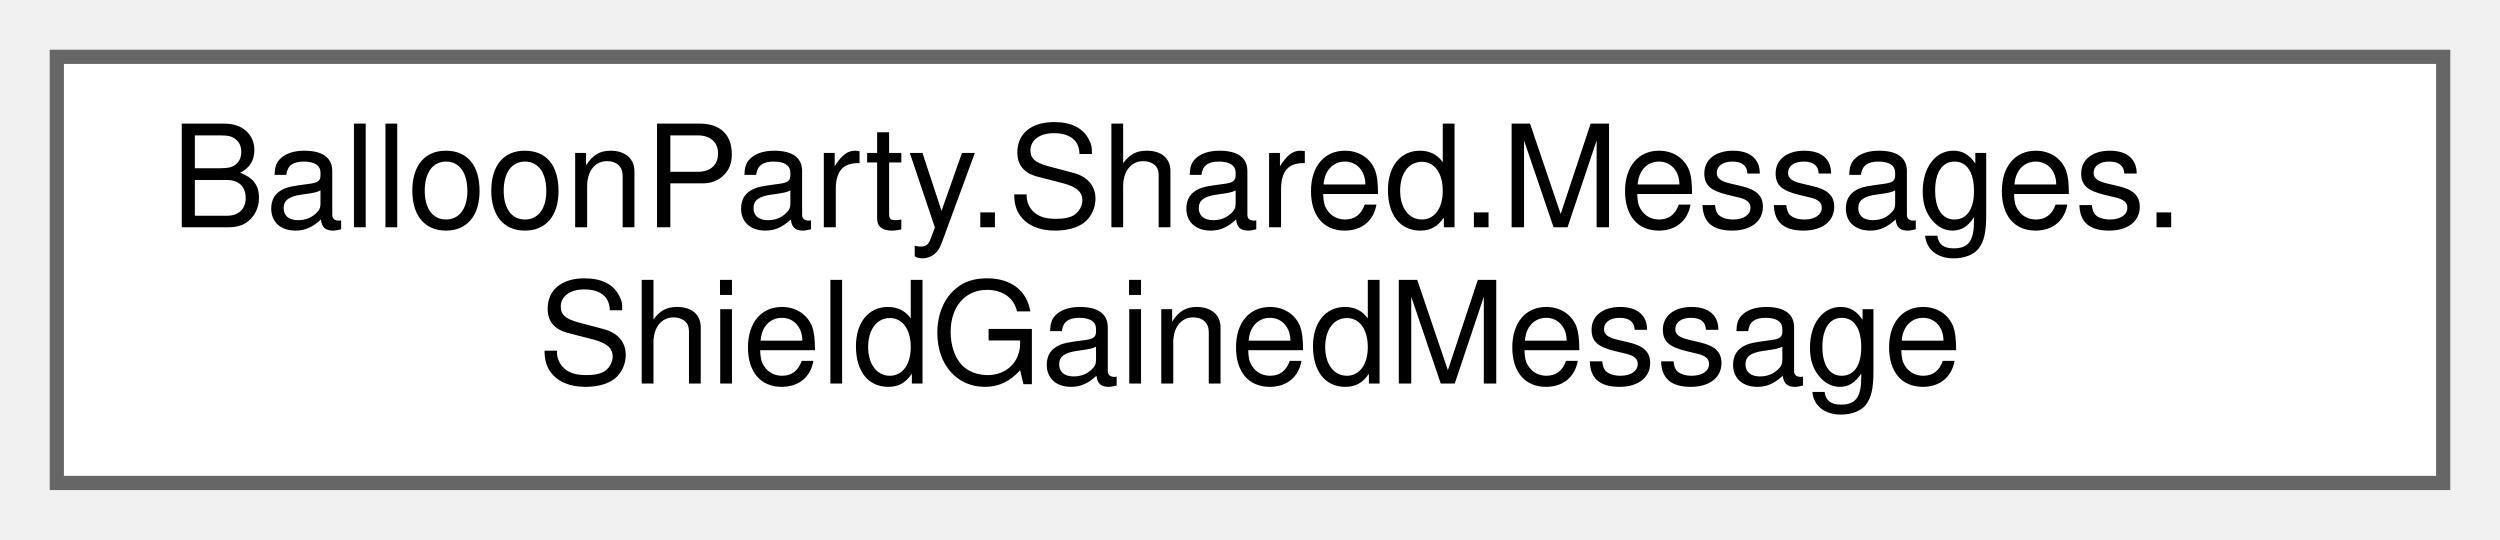
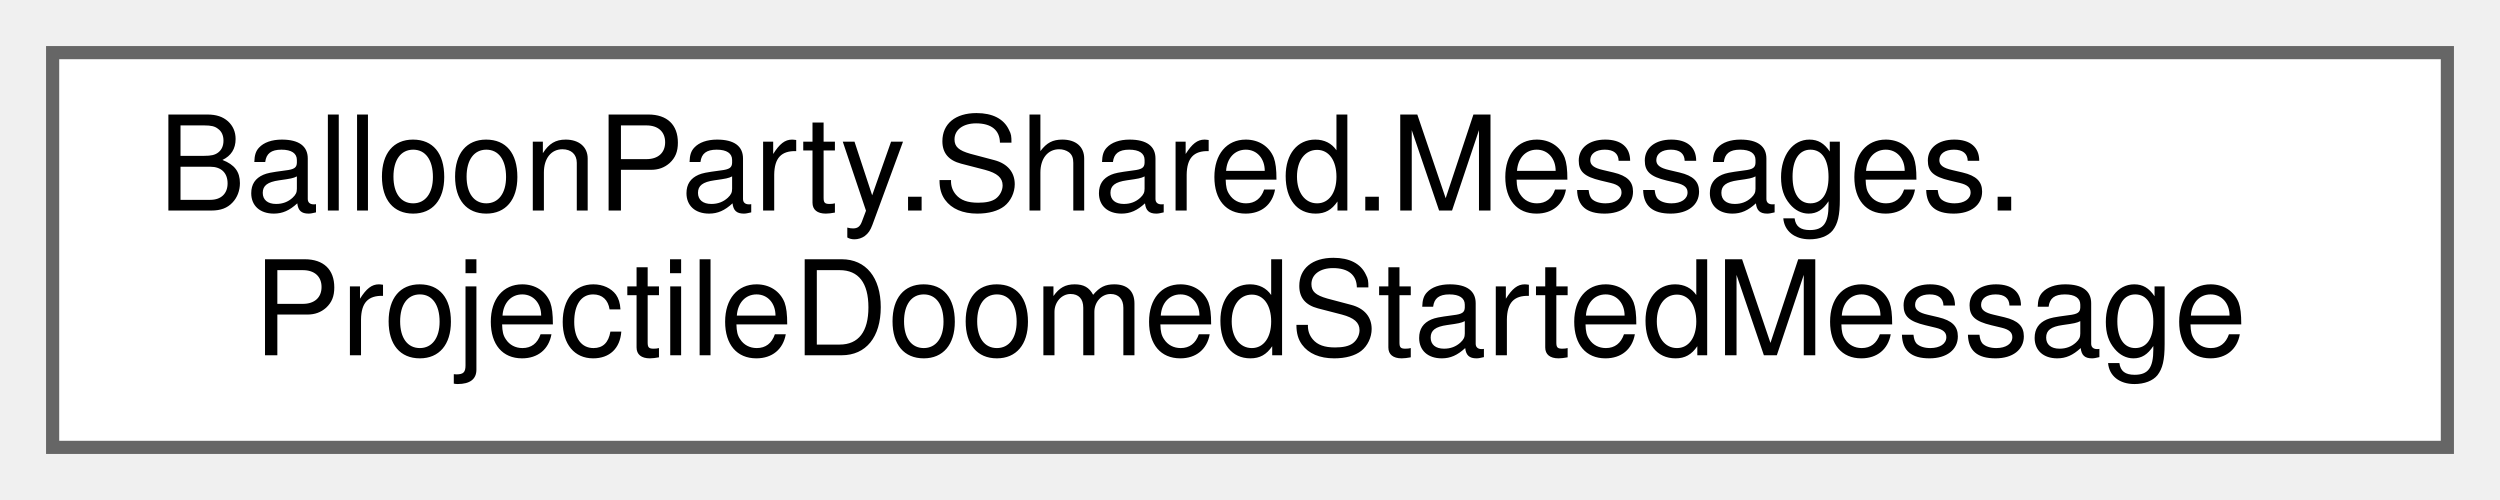
- <svg xmlns="http://www.w3.org/2000/svg" xmlns:xlink="http://www.w3.org/1999/xlink" width="176pt" height="38pt" viewBox="0.00 0.00 176.00 38.00">
+ <svg xmlns="http://www.w3.org/2000/svg" xmlns:xlink="http://www.w3.org/1999/xlink" width="190pt" height="38pt" viewBox="0.00 0.00 190.00 38.00">
  <g id="graph0" class="graph" transform="scale(1 1) rotate(0) translate(4 34)">
    <g id="Node000000" class="node">
      <g id="a_Node000000">
-         <a xlink:href="structBalloonParty_1_1Shared_1_1Messages_1_1ShieldGainedMessage.html" target="_top" xlink:title="Projectile gained a shield from the actor at SlotIndex, for the reason in Source.">
-           <polygon fill="white" stroke="#666666" points="168,-30 0,-30 0,0 168,0 168,-30" />
+         <a xlink:href="structBalloonParty_1_1Shared_1_1Messages_1_1ProjectileDoomedStartedMessage.html" target="_top" xlink:title="Published when a shot enters its doomed final segment — 0 shields and a clear, shield-less path to th...">
+           <polygon fill="white" stroke="#666666" points="182,-30 0,-30 0,0 182,0 182,-30" />
          <text text-anchor="start" x="8" y="-18" font-family="Helvetica,sans-Serif" font-size="10.00">BalloonParty.Shared.Messages.</text>
-           <text text-anchor="middle" x="84" y="-7" font-family="Helvetica,sans-Serif" font-size="10.00">ShieldGainedMessage</text>
+           <text text-anchor="middle" x="91" y="-7" font-family="Helvetica,sans-Serif" font-size="10.00">ProjectileDoomedStartedMessage</text>
        </a>
      </g>
    </g>
  </g>
</svg>
